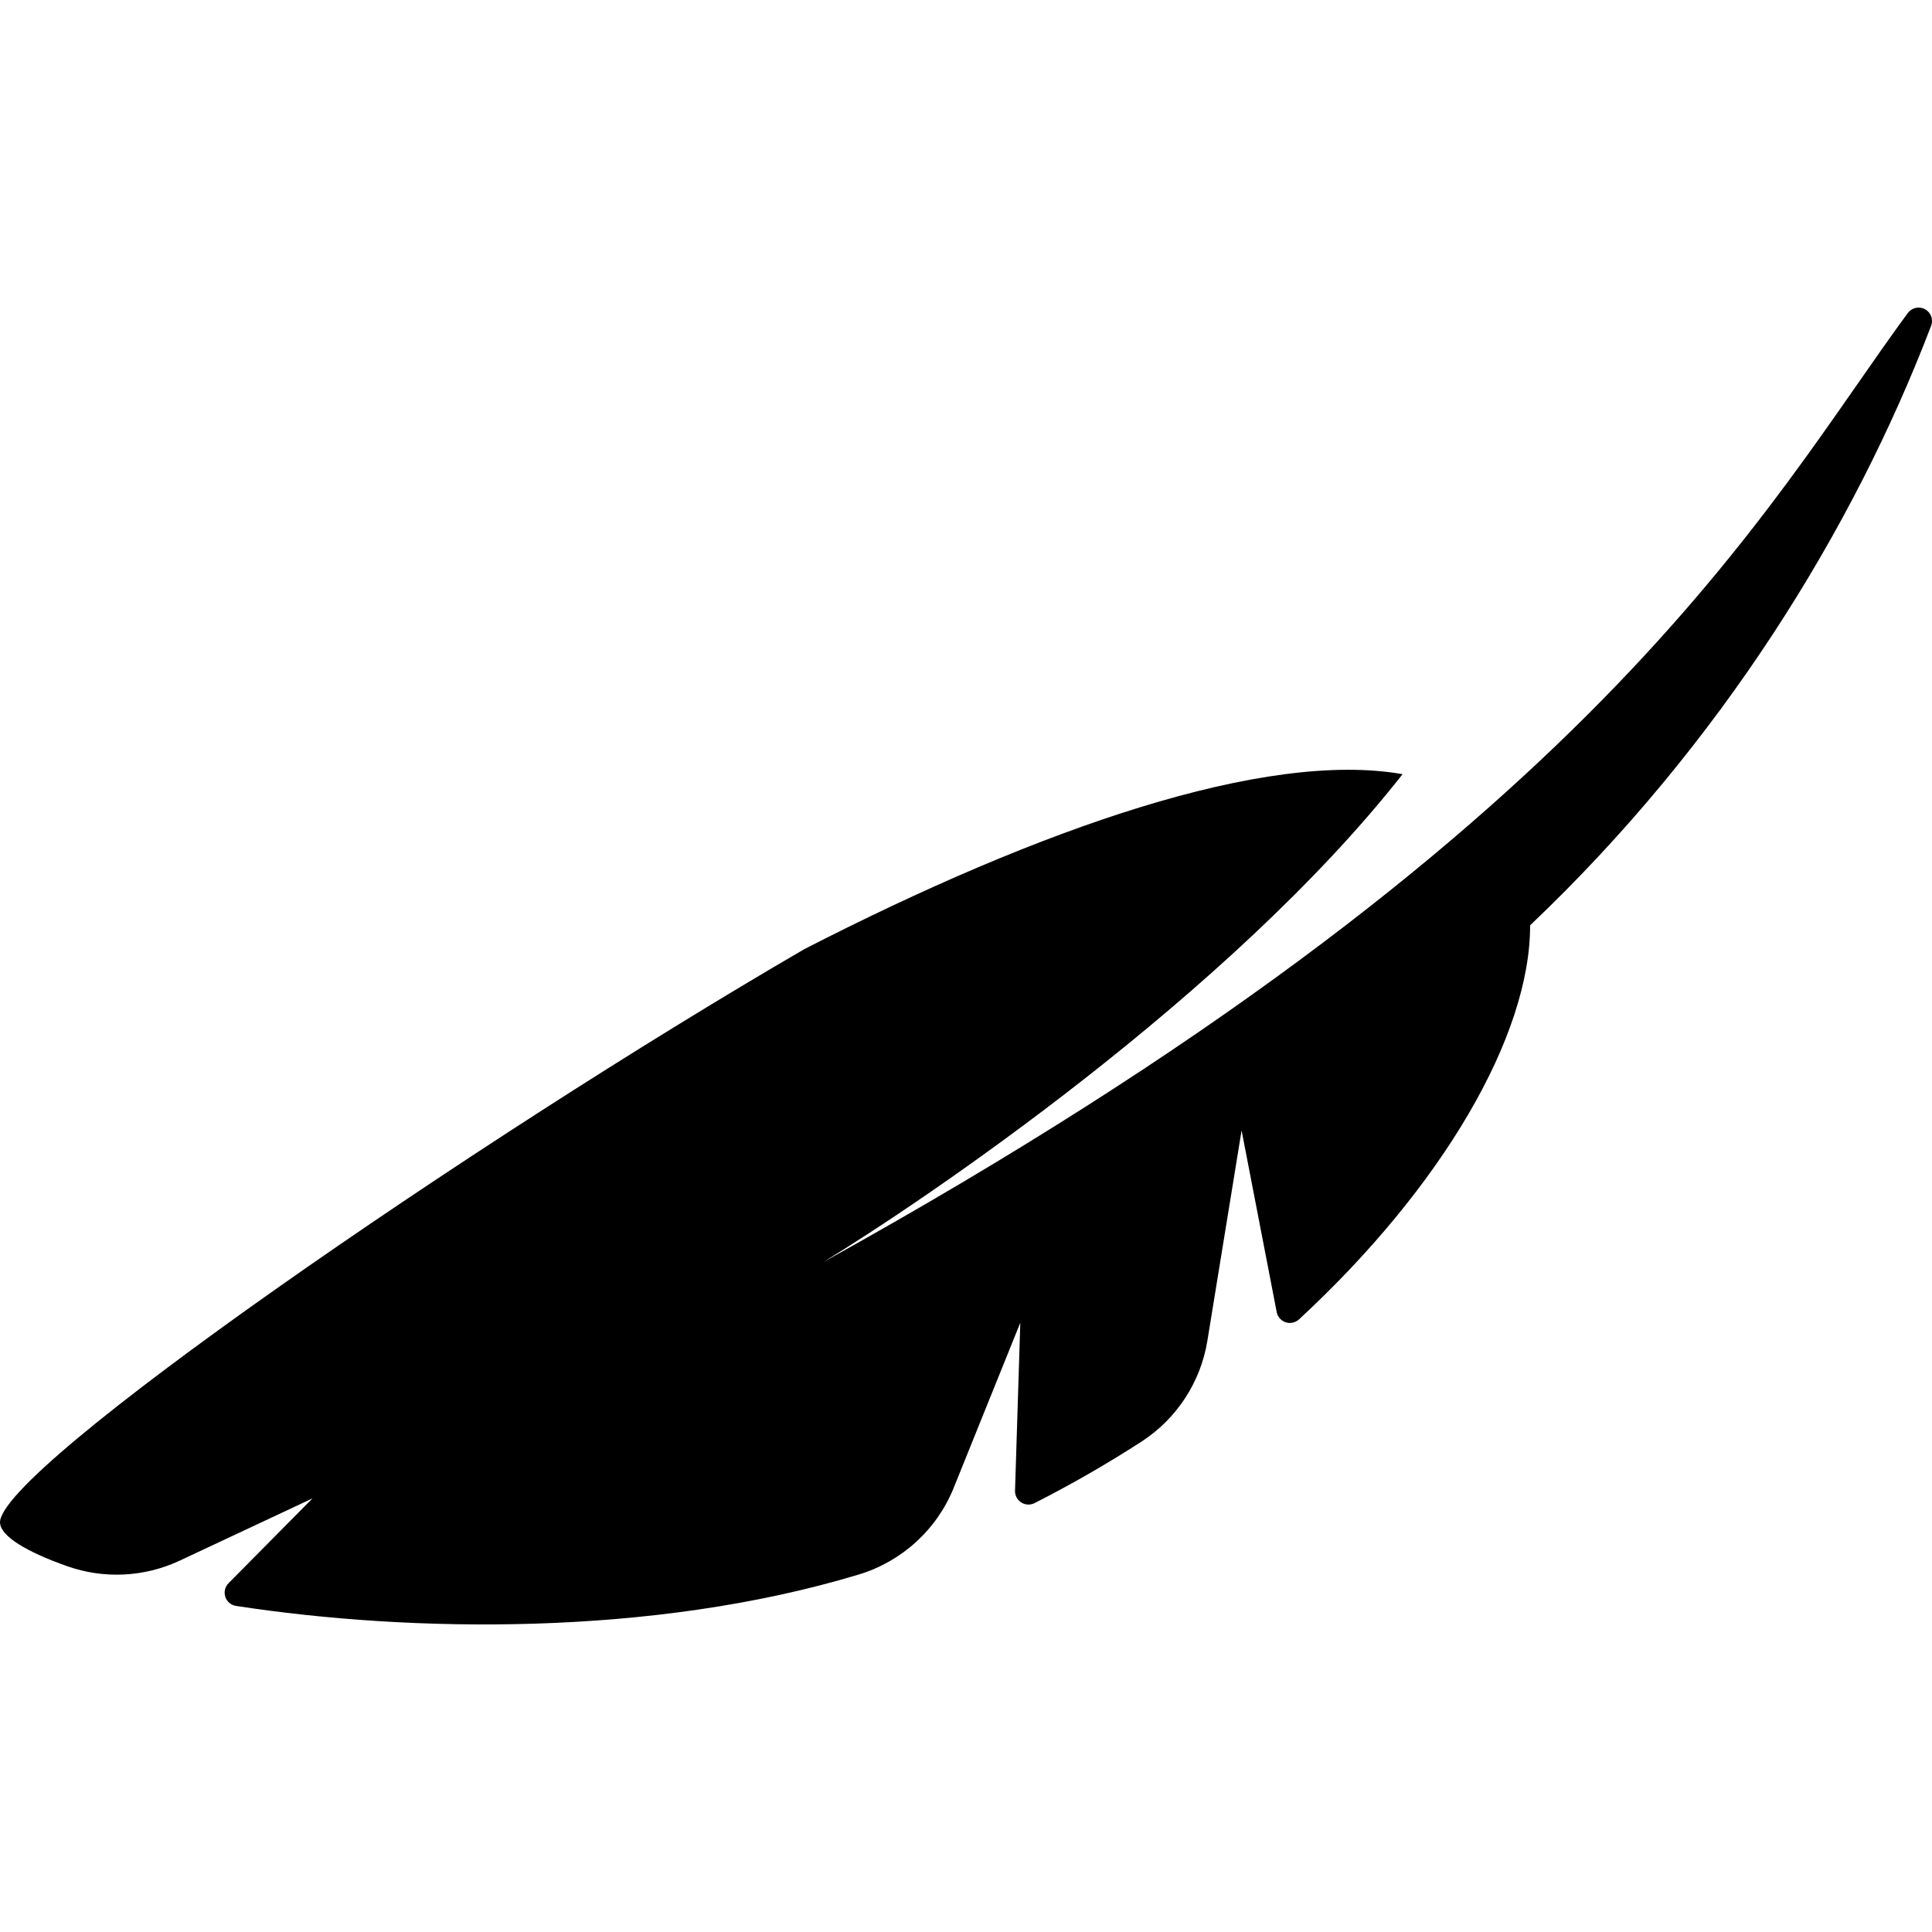
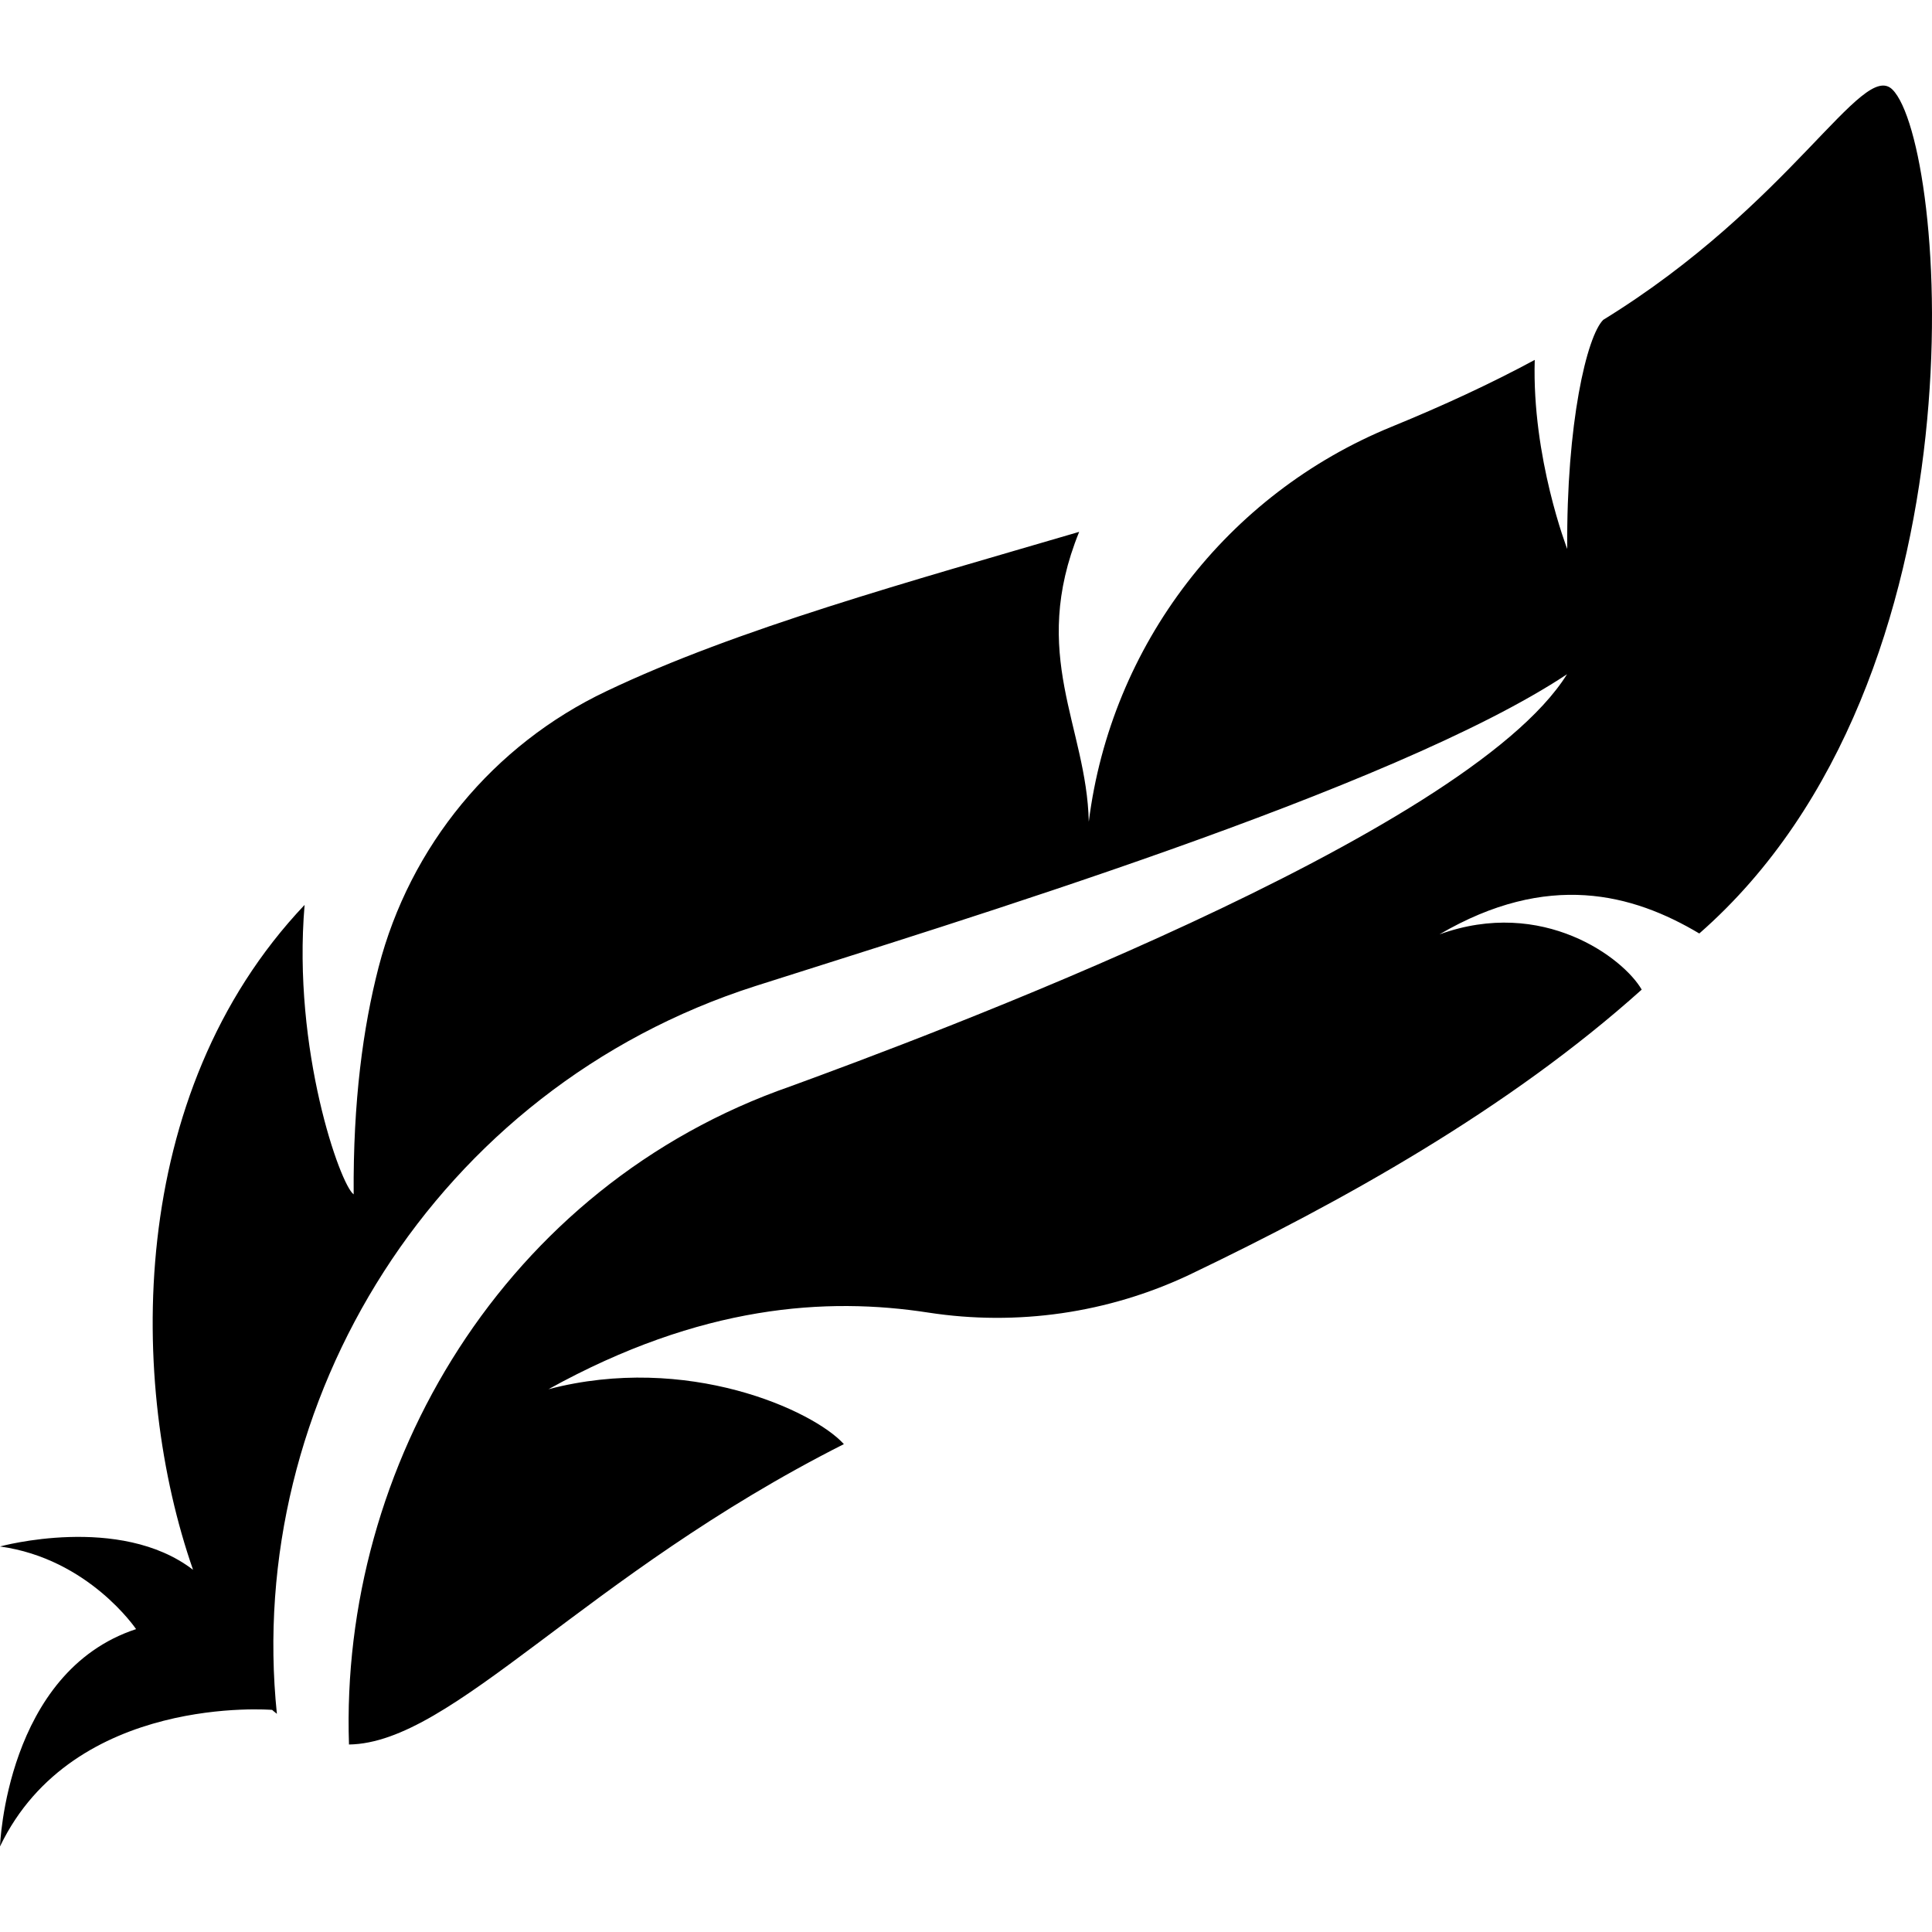
- <svg xmlns="http://www.w3.org/2000/svg" viewBox="0 0 494.247 494.247">
-   <path d="M210.655 322.844C235.938 307.44 314.36 254.65 358.813 198.05c-35.167-6.18-92.562 13.738-153.043 44.757C121.41 291.832-1.07 376.223.007 389.633c.273 3.38 6.596 7.286 17.17 11.03a38.007 38.007 0 0 0 28.803-1.422l33.96-15.92-21.477 21.7a3.427 3.427 0 0 0-.82 3.494 3.415 3.415 0 0 0 2.74 2.313c44.647 6.855 106.52 7.914 159.328-8.04 11.016-3.336 19.966-11.5 24.265-22.168l17.04-42.237-1.35 42.974a3.45 3.45 0 0 0 1.592 3.006c1.02.65 2.313.714 3.398.168a303.16 303.16 0 0 0 27.373-15.745 38.015 38.015 0 0 0 16.847-25.806l8.75-53.79 8.98 46.46a3.45 3.45 0 0 0 2.308 2.62 3.45 3.45 0 0 0 3.398-.746c36.67-33.905 59.173-72.476 59.125-100.813 48.944-46.46 82.8-101.56 102.587-153.363a3.433 3.433 0 0 0-1.557-4.242 3.44 3.44 0 0 0-4.418.98c-36.647 49.844-79.204 133.02-277.39 242.76z" />
+ <svg xmlns="http://www.w3.org/2000/svg" viewBox="0 0 479.106 479.106">
+   <path d="M421.4 231.49c72.382-63.374 61.265-195.883 47.906-209.27-7.472-7.47-25.012 28.356-71.725 57.095-4.055 4.01-9.177 25.642-8.93 56.826 0 0-8.786-22.642-8.06-46.89-10.83 5.845-22.75 11.368-35.504 16.58-40.878 16.703-69.57 54.13-75.085 97.945-.533-23.713-14.8-41.322-2.383-71.885-42.053 12.346-84.8 24.04-117.246 39.516-28.07 13.325-48.723 38.39-56.497 68.48-3.842 14.898-6.334 33.212-6.173 56.293-3.273-2.235-15.228-35.82-12.167-71.78C30.97 271.424 31.93 343.593 47.87 389.275v.01C29.705 375.33 0 383.502 0 383.502c22.005 3.033 33.745 20.493 33.745 20.493C1.46 414.615 0 457.885 0 457.885c18.216-37.95 67.49-33.86 67.49-33.86.39.393.783.615 1.174.98-7.987-77.21 39.17-155.066 118.687-180.487 48.833-15.61 158.235-48.742 201.248-77.32-25.065 40.22-159.94 90.262-192.528 102.18-70.98 24.682-111.86 94.23-109.528 163.232 25.864-.363 58.276-41.944 122.725-74.49-7.578-8.388-38.887-22.618-73.255-13.617 37.907-20.99 69.038-22.885 94.174-19.007 22.04 3.4 44.632.15 64.786-9.383.018-.018.055-.027.073-.036 37.57-17.984 78.945-40.93 112.07-70.666-4.484-7.815-24.532-22.99-50.165-13.695 26.898-15.752 47.96-10.06 64.45-.223z" />
</svg>
